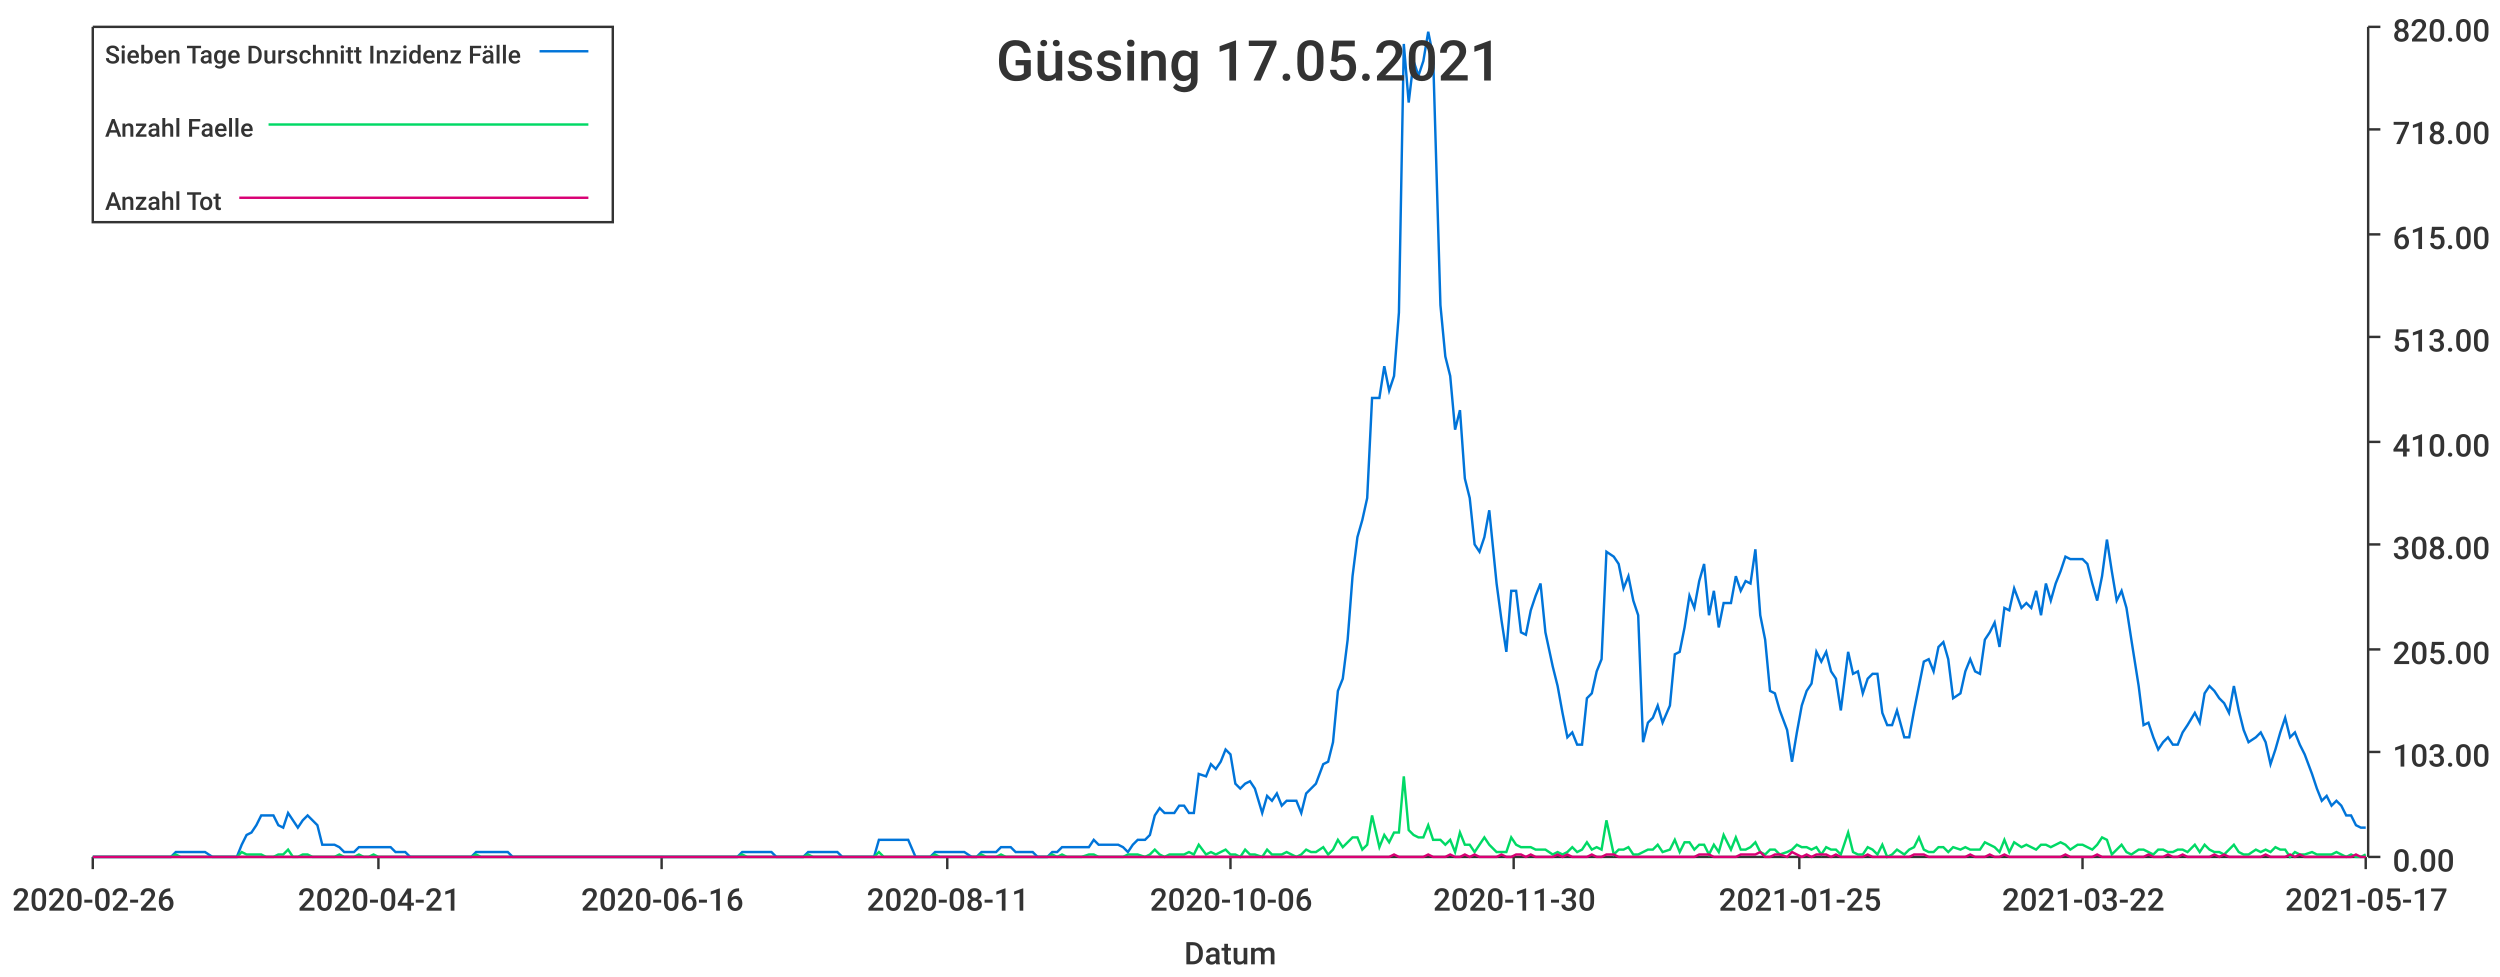
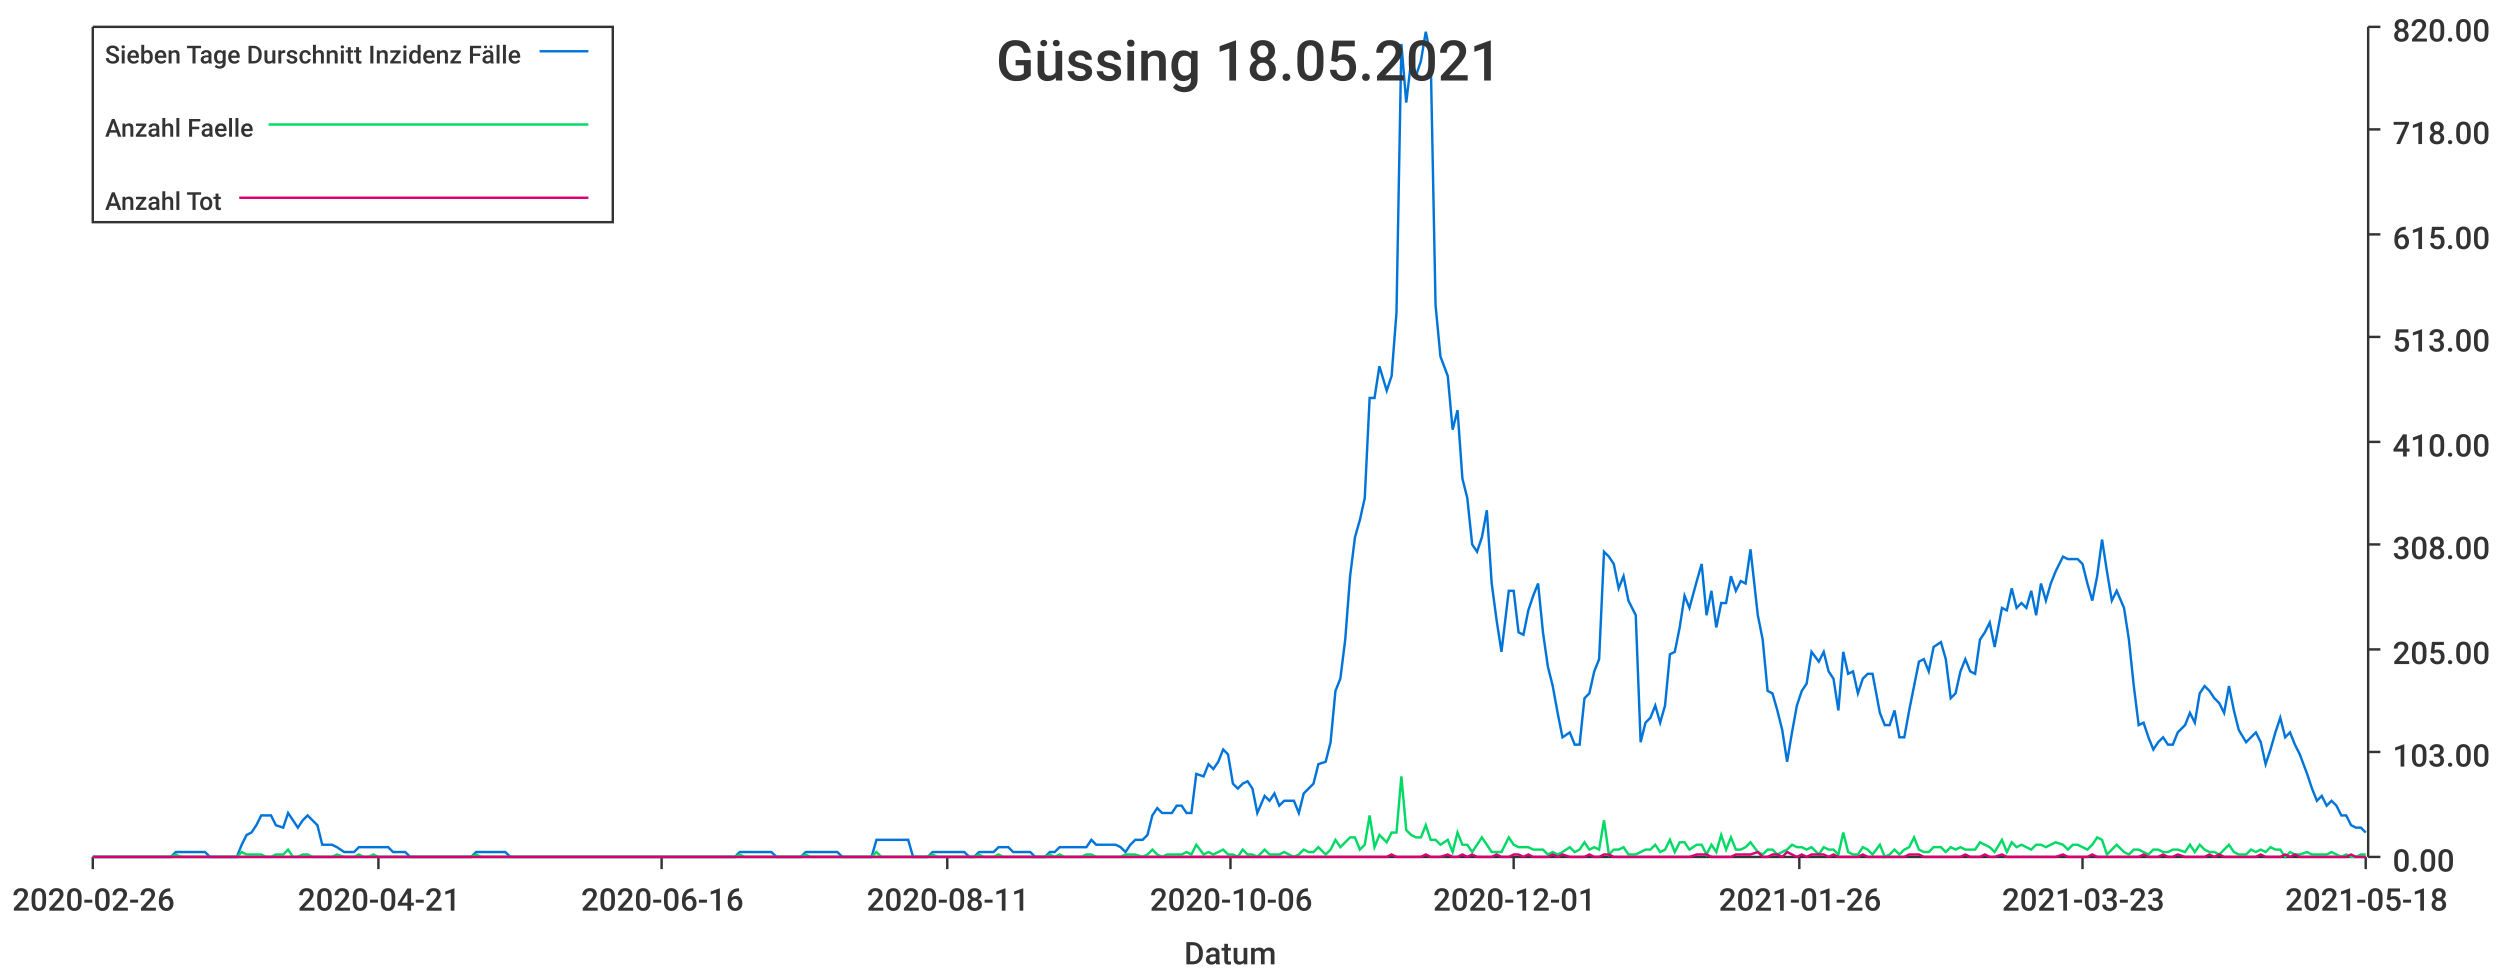
<svg xmlns="http://www.w3.org/2000/svg" width="1024" height="400">\n<path d="M 0 0 L 1024 0 L 1024 400 L 0 400 L 0 0" style="stroke-width:0;stroke:rgba(255,255,255,1.0);fill:rgba(255,255,255,1.0)" />
  <path d="M 38 11 L 969 11 L 969 351 L 38 351 L 38 11" style="stroke-width:0;stroke:rgba(255,255,255,1.0);fill:rgba(255,255,255,1.0)" />
  <path d="M 38 351 L 969 351" style="stroke-width:1;stroke:rgba(51,51,51,1.0);fill:none" />
  <path d="M 38 351 L 38 356" style="stroke-width:1;stroke:rgba(51,51,51,1.0);fill:none" />
  <text x="5" y="373" style="stroke-width:0;stroke:none;fill:rgba(51,51,51,1.0);font-size:12.8px;font-family:'Roboto Medium',sans-serif">2020-02-26</text>
  <path d="M 155 351 L 155 356" style="stroke-width:1;stroke:rgba(51,51,51,1.0);fill:none" />
  <text x="122" y="373" style="stroke-width:0;stroke:none;fill:rgba(51,51,51,1.0);font-size:12.8px;font-family:'Roboto Medium',sans-serif">2020-04-21</text>
  <path d="M 271 351 L 271 356" style="stroke-width:1;stroke:rgba(51,51,51,1.0);fill:none" />
  <text x="238" y="373" style="stroke-width:0;stroke:none;fill:rgba(51,51,51,1.0);font-size:12.8px;font-family:'Roboto Medium',sans-serif">2020-06-16</text>
  <path d="M 388 351 L 388 356" style="stroke-width:1;stroke:rgba(51,51,51,1.0);fill:none" />
  <text x="355" y="373" style="stroke-width:0;stroke:none;fill:rgba(51,51,51,1.0);font-size:12.8px;font-family:'Roboto Medium',sans-serif">2020-08-11</text>
  <path d="M 504 351 L 504 356" style="stroke-width:1;stroke:rgba(51,51,51,1.0);fill:none" />
  <text x="471" y="373" style="stroke-width:0;stroke:none;fill:rgba(51,51,51,1.0);font-size:12.8px;font-family:'Roboto Medium',sans-serif">2020-10-06</text>
  <path d="M 620 351 L 620 356" style="stroke-width:1;stroke:rgba(51,51,51,1.0);fill:none" />
-   <text x="587" y="373" style="stroke-width:0;stroke:none;fill:rgba(51,51,51,1.0);font-size:12.8px;font-family:'Roboto Medium',sans-serif">2020-11-30</text>
+   <text x="587" y="373" style="stroke-width:0;stroke:none;fill:rgba(51,51,51,1.0);font-size:12.8px;font-family:'Roboto Medium',sans-serif">2020-12-01</text>
  <path d="M 737 351 L 737 356" style="stroke-width:1;stroke:rgba(51,51,51,1.0);fill:none" />
-   <text x="704" y="373" style="stroke-width:0;stroke:none;fill:rgba(51,51,51,1.0);font-size:12.8px;font-family:'Roboto Medium',sans-serif">2021-01-25</text>
+   <text x="704" y="373" style="stroke-width:0;stroke:none;fill:rgba(51,51,51,1.0);font-size:12.8px;font-family:'Roboto Medium',sans-serif">2021-01-26</text>
  <path d="M 853 351 L 853 356" style="stroke-width:1;stroke:rgba(51,51,51,1.0);fill:none" />
-   <text x="820" y="373" style="stroke-width:0;stroke:none;fill:rgba(51,51,51,1.0);font-size:12.8px;font-family:'Roboto Medium',sans-serif">2021-03-22</text>
+   <text x="820" y="373" style="stroke-width:0;stroke:none;fill:rgba(51,51,51,1.0);font-size:12.8px;font-family:'Roboto Medium',sans-serif">2021-03-23</text>
  <path d="M 969 351 L 969 356" style="stroke-width:1;stroke:rgba(51,51,51,1.0);fill:none" />
-   <text x="936" y="373" style="stroke-width:0;stroke:none;fill:rgba(51,51,51,1.0);font-size:12.8px;font-family:'Roboto Medium',sans-serif">2021-05-17</text>
+   <text x="936" y="373" style="stroke-width:0;stroke:none;fill:rgba(51,51,51,1.0);font-size:12.8px;font-family:'Roboto Medium',sans-serif">2021-05-18</text>
  <text x="485" y="395" style="stroke-width:0;stroke:none;fill:rgba(51,51,51,1.0);font-size:12.8px;font-family:'Roboto Medium',sans-serif">Datum</text>
  <path d="M 970 351 L 970 11" style="stroke-width:1;stroke:rgba(51,51,51,1.0);fill:none" />
  <path d="M 970 351 L 975 351" style="stroke-width:1;stroke:rgba(51,51,51,1.0);fill:none" />
  <text x="980" y="357" style="stroke-width:0;stroke:none;fill:rgba(51,51,51,1.0);font-size:12.8px;font-family:'Roboto Medium',sans-serif">0.00</text>
  <path d="M 970 308 L 975 308" style="stroke-width:1;stroke:rgba(51,51,51,1.0);fill:none" />
  <text x="980" y="314" style="stroke-width:0;stroke:none;fill:rgba(51,51,51,1.0);font-size:12.8px;font-family:'Roboto Medium',sans-serif">103.00</text>
  <path d="M 970 266 L 975 266" style="stroke-width:1;stroke:rgba(51,51,51,1.0);fill:none" />
  <text x="980" y="272" style="stroke-width:0;stroke:none;fill:rgba(51,51,51,1.0);font-size:12.8px;font-family:'Roboto Medium',sans-serif">205.00</text>
  <path d="M 970 223 L 975 223" style="stroke-width:1;stroke:rgba(51,51,51,1.0);fill:none" />
  <text x="980" y="229" style="stroke-width:0;stroke:none;fill:rgba(51,51,51,1.0);font-size:12.8px;font-family:'Roboto Medium',sans-serif">308.00</text>
  <path d="M 970 181 L 975 181" style="stroke-width:1;stroke:rgba(51,51,51,1.0);fill:none" />
  <text x="980" y="187" style="stroke-width:0;stroke:none;fill:rgba(51,51,51,1.0);font-size:12.8px;font-family:'Roboto Medium',sans-serif">410.00</text>
  <path d="M 970 138 L 975 138" style="stroke-width:1;stroke:rgba(51,51,51,1.0);fill:none" />
  <text x="980" y="144" style="stroke-width:0;stroke:none;fill:rgba(51,51,51,1.0);font-size:12.8px;font-family:'Roboto Medium',sans-serif">513.00</text>
  <path d="M 970 96 L 975 96" style="stroke-width:1;stroke:rgba(51,51,51,1.0);fill:none" />
  <text x="980" y="102" style="stroke-width:0;stroke:none;fill:rgba(51,51,51,1.0);font-size:12.8px;font-family:'Roboto Medium',sans-serif">615.00</text>
  <path d="M 970 53 L 975 53" style="stroke-width:1;stroke:rgba(51,51,51,1.0);fill:none" />
  <text x="980" y="59" style="stroke-width:0;stroke:none;fill:rgba(51,51,51,1.0);font-size:12.8px;font-family:'Roboto Medium',sans-serif">718.00</text>
  <path d="M 970 11 L 975 11" style="stroke-width:1;stroke:rgba(51,51,51,1.0);fill:none" />
  <text x="980" y="17" style="stroke-width:0;stroke:none;fill:rgba(51,51,51,1.0);font-size:12.8px;font-family:'Roboto Medium',sans-serif">820.00</text>
-   <path d="M 38 351 L 41 351 L 43 351 L 45 351 L 47 351 L 49 351 L 51 351 L 53 351 L 55 351 L 57 351 L 59 351 L 61 351 L 64 351 L 66 351 L 68 351 L 70 351 L 72 349 L 74 349 L 76 349 L 78 349 L 80 349 L 82 349 L 84 349 L 87 351 L 89 351 L 91 351 L 93 351 L 95 351 L 97 351 L 99 346 L 101 342 L 103 341 L 105 338 L 107 334 L 109 334 L 112 334 L 114 338 L 116 339 L 118 333 L 120 336 L 122 339 L 124 336 L 126 334 L 128 336 L 130 338 L 132 346 L 135 346 L 137 346 L 139 347 L 141 349 L 143 349 L 145 349 L 147 347 L 149 347 L 151 347 L 153 347 L 155 347 L 157 347 L 160 347 L 162 349 L 164 349 L 166 349 L 168 351 L 170 351 L 172 351 L 174 351 L 176 351 L 178 351 L 180 351 L 183 351 L 185 351 L 187 351 L 189 351 L 191 351 L 193 351 L 195 349 L 197 349 L 199 349 L 201 349 L 203 349 L 205 349 L 208 349 L 210 351 L 212 351 L 214 351 L 216 351 L 218 351 L 220 351 L 222 351 L 224 351 L 226 351 L 228 351 L 231 351 L 233 351 L 235 351 L 237 351 L 239 351 L 241 351 L 243 351 L 245 351 L 247 351 L 249 351 L 251 351 L 254 351 L 256 351 L 258 351 L 260 351 L 262 351 L 264 351 L 266 351 L 268 351 L 270 351 L 272 351 L 274 351 L 276 351 L 279 351 L 281 351 L 283 351 L 285 351 L 287 351 L 289 351 L 291 351 L 293 351 L 295 351 L 297 351 L 299 351 L 302 351 L 304 349 L 306 349 L 308 349 L 310 349 L 312 349 L 314 349 L 316 349 L 318 351 L 320 351 L 322 351 L 324 351 L 327 351 L 329 351 L 331 349 L 333 349 L 335 349 L 337 349 L 339 349 L 341 349 L 343 349 L 345 351 L 347 351 L 350 351 L 352 351 L 354 351 L 356 351 L 358 351 L 360 344 L 362 344 L 364 344 L 366 344 L 368 344 L 370 344 L 372 344 L 375 351 L 377 351 L 379 351 L 381 351 L 383 349 L 385 349 L 387 349 L 389 349 L 391 349 L 393 349 L 395 349 L 398 351 L 400 351 L 402 349 L 404 349 L 406 349 L 408 349 L 410 347 L 412 347 L 414 347 L 416 349 L 418 349 L 421 349 L 423 349 L 425 351 L 427 351 L 429 351 L 431 349 L 433 349 L 435 347 L 437 347 L 439 347 L 441 347 L 443 347 L 446 347 L 448 344 L 450 346 L 452 346 L 454 346 L 456 346 L 458 346 L 460 347 L 462 349 L 464 346 L 466 344 L 469 344 L 471 342 L 473 334 L 475 331 L 477 333 L 479 333 L 481 333 L 483 330 L 485 330 L 487 333 L 489 333 L 491 317 L 494 318 L 496 313 L 498 315 L 500 312 L 502 307 L 504 309 L 506 321 L 508 323 L 510 321 L 512 320 L 514 323 L 517 333 L 519 326 L 521 328 L 523 325 L 525 330 L 527 328 L 529 328 L 531 328 L 533 333 L 535 325 L 537 323 L 539 321 L 542 313 L 544 312 L 546 304 L 548 283 L 550 278 L 552 262 L 554 236 L 556 220 L 558 213 L 560 204 L 562 163 L 565 163 L 567 150 L 569 160 L 571 154 L 573 128 L 575 18 L 577 42 L 579 25 L 581 31 L 583 25 L 585 13 L 587 23 L 590 125 L 592 146 L 594 154 L 596 176 L 598 168 L 600 196 L 602 204 L 604 223 L 606 226 L 608 220 L 610 209 L 613 239 L 615 254 L 617 267 L 619 242 L 621 242 L 623 259 L 625 260 L 627 250 L 629 244 L 631 239 L 633 259 L 636 273 L 638 281 L 640 292 L 642 302 L 644 300 L 646 305 L 648 305 L 650 286 L 652 284 L 654 275 L 656 270 L 658 226 L 661 228 L 663 231 L 665 241 L 667 236 L 669 246 L 671 252 L 673 304 L 675 296 L 677 294 L 679 289 L 681 296 L 684 289 L 686 268 L 688 267 L 690 257 L 692 244 L 694 249 L 696 238 L 698 231 L 700 252 L 702 242 L 704 257 L 706 247 L 709 247 L 711 236 L 713 242 L 715 238 L 717 239 L 719 225 L 721 252 L 723 262 L 725 283 L 727 284 L 729 291 L 732 299 L 734 312 L 736 300 L 738 289 L 740 283 L 742 280 L 744 267 L 746 271 L 748 267 L 750 275 L 752 278 L 754 291 L 757 267 L 759 276 L 761 275 L 763 284 L 765 278 L 767 276 L 769 276 L 771 292 L 773 297 L 775 297 L 777 291 L 780 302 L 782 302 L 784 291 L 786 281 L 788 271 L 790 270 L 792 275 L 794 265 L 796 263 L 798 270 L 800 286 L 803 284 L 805 275 L 807 270 L 809 275 L 811 276 L 813 262 L 815 259 L 817 255 L 819 265 L 821 249 L 823 250 L 825 241 L 828 249 L 830 247 L 832 249 L 834 242 L 836 252 L 838 239 L 840 246 L 842 239 L 844 234 L 846 228 L 848 229 L 851 229 L 853 229 L 855 231 L 857 239 L 859 246 L 861 236 L 863 221 L 865 234 L 867 246 L 869 242 L 871 249 L 873 262 L 876 281 L 878 297 L 880 296 L 882 302 L 884 307 L 886 304 L 888 302 L 890 305 L 892 305 L 894 300 L 896 297 L 899 292 L 901 296 L 903 284 L 905 281 L 907 283 L 909 286 L 911 288 L 913 292 L 915 281 L 917 291 L 919 299 L 921 304 L 924 302 L 926 300 L 928 304 L 930 313 L 932 307 L 934 300 L 936 294 L 938 302 L 940 300 L 942 305 L 944 309 L 947 317 L 949 323 L 951 328 L 953 326 L 955 330 L 957 328 L 959 330 L 961 334 L 963 334 L 965 338 L 967 339 L 969 339" style="stroke-width:1;stroke:rgba(0,116,217,1.0);fill:none" />
-   <path d="M 38 351 L 41 351 L 43 351 L 45 351 L 47 351 L 49 351 L 51 351 L 53 351 L 55 351 L 57 351 L 59 351 L 61 351 L 64 351 L 66 351 L 68 351 L 70 351 L 72 350 L 74 351 L 76 351 L 78 351 L 80 351 L 82 351 L 84 351 L 87 351 L 89 351 L 91 351 L 93 351 L 95 351 L 97 351 L 99 349 L 101 350 L 103 350 L 105 350 L 107 350 L 109 351 L 112 351 L 114 350 L 116 350 L 118 348 L 120 351 L 122 351 L 124 350 L 126 350 L 128 351 L 130 351 L 132 351 L 135 351 L 137 351 L 139 350 L 141 351 L 143 351 L 145 351 L 147 350 L 149 351 L 151 351 L 153 350 L 155 351 L 157 351 L 160 351 L 162 351 L 164 351 L 166 351 L 168 351 L 170 351 L 172 351 L 174 351 L 176 351 L 178 351 L 180 351 L 183 351 L 185 351 L 187 351 L 189 351 L 191 351 L 193 351 L 195 350 L 197 351 L 199 351 L 201 351 L 203 351 L 205 351 L 208 351 L 210 351 L 212 351 L 214 351 L 216 351 L 218 351 L 220 351 L 222 351 L 224 351 L 226 351 L 228 351 L 231 351 L 233 351 L 235 351 L 237 351 L 239 351 L 241 351 L 243 351 L 245 351 L 247 351 L 249 351 L 251 351 L 254 351 L 256 351 L 258 351 L 260 351 L 262 351 L 264 351 L 266 351 L 268 351 L 270 351 L 272 351 L 274 351 L 276 351 L 279 351 L 281 351 L 283 351 L 285 351 L 287 351 L 289 351 L 291 351 L 293 351 L 295 351 L 297 351 L 299 351 L 302 351 L 304 350 L 306 351 L 308 351 L 310 351 L 312 351 L 314 351 L 316 351 L 318 351 L 320 351 L 322 351 L 324 351 L 327 351 L 329 351 L 331 350 L 333 351 L 335 351 L 337 351 L 339 351 L 341 351 L 343 351 L 345 351 L 347 351 L 350 351 L 352 351 L 354 351 L 356 351 L 358 351 L 360 349 L 362 351 L 364 351 L 366 351 L 368 351 L 370 351 L 372 351 L 375 351 L 377 351 L 379 351 L 381 351 L 383 350 L 385 351 L 387 351 L 389 351 L 391 351 L 393 351 L 395 351 L 398 351 L 400 351 L 402 350 L 404 351 L 406 351 L 408 351 L 410 350 L 412 351 L 414 351 L 416 351 L 418 351 L 421 351 L 423 351 L 425 351 L 427 351 L 429 351 L 431 350 L 433 351 L 435 350 L 437 351 L 439 351 L 441 351 L 443 351 L 446 350 L 448 350 L 450 351 L 452 351 L 454 351 L 456 351 L 458 351 L 460 351 L 462 350 L 464 350 L 466 350 L 469 351 L 471 350 L 473 348 L 475 350 L 477 351 L 479 350 L 481 350 L 483 350 L 485 350 L 487 349 L 489 350 L 491 346 L 494 350 L 496 349 L 498 350 L 500 349 L 502 348 L 504 350 L 506 350 L 508 351 L 510 348 L 512 350 L 514 350 L 517 351 L 519 348 L 521 350 L 523 350 L 525 350 L 527 349 L 529 350 L 531 351 L 533 350 L 535 348 L 537 349 L 539 349 L 542 347 L 544 350 L 546 348 L 548 344 L 550 347 L 552 345 L 554 343 L 556 343 L 558 348 L 560 346 L 562 334 L 565 347 L 567 342 L 569 345 L 571 341 L 573 341 L 575 318 L 577 340 L 579 342 L 581 343 L 583 343 L 585 338 L 587 344 L 590 344 L 592 346 L 594 344 L 596 349 L 598 341 L 600 346 L 602 346 L 604 349 L 606 346 L 608 343 L 610 346 L 613 349 L 615 349 L 617 349 L 619 343 L 621 346 L 623 347 L 625 347 L 627 347 L 629 348 L 631 348 L 633 348 L 636 350 L 638 349 L 640 350 L 642 349 L 644 347 L 646 349 L 648 348 L 650 345 L 652 348 L 654 347 L 656 348 L 658 336 L 661 350 L 663 348 L 665 348 L 667 347 L 669 350 L 671 350 L 673 349 L 675 348 L 677 348 L 679 346 L 681 349 L 684 348 L 686 344 L 688 349 L 690 345 L 692 345 L 694 348 L 696 346 L 698 346 L 700 350 L 702 346 L 704 349 L 706 342 L 709 348 L 711 343 L 713 348 L 715 348 L 717 347 L 719 345 L 721 349 L 723 350 L 725 348 L 727 348 L 729 350 L 732 349 L 734 348 L 736 346 L 738 347 L 740 347 L 742 348 L 744 347 L 746 350 L 748 347 L 750 348 L 752 348 L 754 350 L 757 341 L 759 349 L 761 350 L 763 350 L 765 347 L 767 348 L 769 350 L 771 346 L 773 351 L 775 350 L 777 348 L 780 350 L 782 348 L 784 347 L 786 343 L 788 348 L 790 349 L 792 349 L 794 347 L 796 347 L 798 349 L 800 347 L 803 348 L 805 347 L 807 348 L 809 348 L 811 348 L 813 345 L 815 346 L 817 347 L 819 349 L 821 344 L 823 349 L 825 345 L 828 347 L 830 346 L 832 347 L 834 348 L 836 346 L 838 346 L 840 347 L 842 346 L 844 345 L 846 346 L 848 348 L 851 346 L 853 346 L 855 347 L 857 348 L 859 346 L 861 343 L 863 344 L 865 350 L 867 348 L 869 346 L 871 349 L 873 350 L 876 348 L 878 348 L 880 349 L 882 350 L 884 348 L 886 348 L 888 349 L 890 349 L 892 348 L 894 348 L 896 349 L 899 346 L 901 349 L 903 346 L 905 348 L 907 349 L 909 349 L 911 350 L 913 348 L 915 346 L 917 349 L 919 350 L 921 350 L 924 348 L 926 349 L 928 348 L 930 349 L 932 347 L 934 348 L 936 348 L 938 351 L 940 349 L 942 350 L 944 350 L 947 349 L 949 350 L 951 350 L 953 350 L 955 350 L 957 349 L 959 350 L 961 351 L 963 350 L 965 351 L 967 351 L 969 350" style="stroke-width:1;stroke:rgba(0,217,101,1.0);fill:none" />
-   <path d="M 38 351 L 41 351 L 43 351 L 45 351 L 47 351 L 49 351 L 51 351 L 53 351 L 55 351 L 57 351 L 59 351 L 61 351 L 64 351 L 66 351 L 68 351 L 70 351 L 72 351 L 74 351 L 76 351 L 78 351 L 80 351 L 82 351 L 84 351 L 87 351 L 89 351 L 91 351 L 93 351 L 95 351 L 97 351 L 99 351 L 101 351 L 103 351 L 105 351 L 107 351 L 109 351 L 112 351 L 114 351 L 116 351 L 118 351 L 120 351 L 122 351 L 124 351 L 126 351 L 128 351 L 130 351 L 132 351 L 135 351 L 137 351 L 139 351 L 141 351 L 143 351 L 145 351 L 147 351 L 149 351 L 151 351 L 153 351 L 155 351 L 157 351 L 160 351 L 162 351 L 164 351 L 166 351 L 168 351 L 170 351 L 172 351 L 174 351 L 176 351 L 178 351 L 180 351 L 183 351 L 185 351 L 187 351 L 189 351 L 191 351 L 193 351 L 195 351 L 197 351 L 199 351 L 201 351 L 203 351 L 205 351 L 208 351 L 210 351 L 212 351 L 214 351 L 216 351 L 218 351 L 220 351 L 222 351 L 224 351 L 226 351 L 228 351 L 231 351 L 233 351 L 235 351 L 237 351 L 239 351 L 241 351 L 243 351 L 245 351 L 247 351 L 249 351 L 251 351 L 254 351 L 256 351 L 258 351 L 260 351 L 262 351 L 264 351 L 266 351 L 268 351 L 270 351 L 272 351 L 274 351 L 276 351 L 279 351 L 281 351 L 283 351 L 285 351 L 287 351 L 289 351 L 291 351 L 293 351 L 295 351 L 297 351 L 299 351 L 302 351 L 304 351 L 306 351 L 308 351 L 310 351 L 312 351 L 314 351 L 316 351 L 318 351 L 320 351 L 322 351 L 324 351 L 327 351 L 329 351 L 331 351 L 333 351 L 335 351 L 337 351 L 339 351 L 341 351 L 343 351 L 345 351 L 347 351 L 350 351 L 352 351 L 354 351 L 356 351 L 358 351 L 360 351 L 362 351 L 364 351 L 366 351 L 368 351 L 370 351 L 372 351 L 375 351 L 377 351 L 379 351 L 381 351 L 383 351 L 385 351 L 387 351 L 389 351 L 391 351 L 393 351 L 395 351 L 398 351 L 400 351 L 402 351 L 404 351 L 406 351 L 408 351 L 410 351 L 412 351 L 414 351 L 416 351 L 418 351 L 421 351 L 423 351 L 425 351 L 427 351 L 429 351 L 431 351 L 433 351 L 435 351 L 437 351 L 439 351 L 441 351 L 443 351 L 446 351 L 448 351 L 450 351 L 452 351 L 454 351 L 456 351 L 458 351 L 460 351 L 462 351 L 464 351 L 466 351 L 469 351 L 471 351 L 473 351 L 475 351 L 477 351 L 479 351 L 481 351 L 483 351 L 485 351 L 487 351 L 489 351 L 491 351 L 494 351 L 496 351 L 498 351 L 500 351 L 502 351 L 504 351 L 506 351 L 508 351 L 510 351 L 512 351 L 514 351 L 517 351 L 519 351 L 521 351 L 523 351 L 525 351 L 527 351 L 529 351 L 531 351 L 533 351 L 535 351 L 537 351 L 539 351 L 542 351 L 544 351 L 546 351 L 548 351 L 550 351 L 552 351 L 554 351 L 556 351 L 558 351 L 560 351 L 562 351 L 565 351 L 567 351 L 569 351 L 571 350 L 573 351 L 575 351 L 577 351 L 579 351 L 581 351 L 583 351 L 585 350 L 587 351 L 590 351 L 592 351 L 594 350 L 596 351 L 598 351 L 600 350 L 602 351 L 604 350 L 606 351 L 608 351 L 610 351 L 613 351 L 615 350 L 617 351 L 619 351 L 621 350 L 623 350 L 625 351 L 627 350 L 629 351 L 631 351 L 633 351 L 636 351 L 638 350 L 640 351 L 642 350 L 644 351 L 646 351 L 648 351 L 650 351 L 652 350 L 654 351 L 656 351 L 658 350 L 661 350 L 663 351 L 665 351 L 667 351 L 669 351 L 671 351 L 673 351 L 675 351 L 677 351 L 679 351 L 681 351 L 684 351 L 686 351 L 688 351 L 690 351 L 692 351 L 694 351 L 696 350 L 698 350 L 700 350 L 702 351 L 704 351 L 706 351 L 709 351 L 711 351 L 713 350 L 715 350 L 717 350 L 719 350 L 721 349 L 723 351 L 725 351 L 727 350 L 729 350 L 732 351 L 734 349 L 736 350 L 738 351 L 740 350 L 742 351 L 744 350 L 746 350 L 748 350 L 750 351 L 752 350 L 754 351 L 757 351 L 759 351 L 761 351 L 763 351 L 765 350 L 767 351 L 769 351 L 771 351 L 773 351 L 775 351 L 777 351 L 780 351 L 782 351 L 784 350 L 786 350 L 788 350 L 790 351 L 792 351 L 794 351 L 796 351 L 798 351 L 800 351 L 803 351 L 805 351 L 807 350 L 809 351 L 811 351 L 813 351 L 815 350 L 817 351 L 819 351 L 821 350 L 823 351 L 825 351 L 828 351 L 830 351 L 832 351 L 834 351 L 836 351 L 838 351 L 840 351 L 842 351 L 844 351 L 846 350 L 848 351 L 851 351 L 853 351 L 855 351 L 857 351 L 859 350 L 861 351 L 863 351 L 865 351 L 867 351 L 869 351 L 871 351 L 873 351 L 876 351 L 878 351 L 880 350 L 882 351 L 884 351 L 886 351 L 888 350 L 890 351 L 892 351 L 894 350 L 896 351 L 899 351 L 901 351 L 903 351 L 905 351 L 907 350 L 909 351 L 911 350 L 913 351 L 915 351 L 917 351 L 919 351 L 921 351 L 924 351 L 926 351 L 928 350 L 930 351 L 932 351 L 934 351 L 936 351 L 938 350 L 940 351 L 942 350 L 944 351 L 947 351 L 949 351 L 951 351 L 953 351 L 955 351 L 957 351 L 959 351 L 961 351 L 963 351 L 965 350 L 967 351 L 969 351" style="stroke-width:1;stroke:rgba(217,0,116,1.0);fill:none" />
-   <text x="408" y="33" style="stroke-width:0;stroke:none;fill:rgba(51,51,51,1.0);font-size:23.0px;font-family:'Roboto Medium',sans-serif">Güssing 17.05.2021</text>
+   <path d="M 38 351 L 41 351 L 43 351 L 45 351 L 47 351 L 49 351 L 51 351 L 53 351 L 55 351 L 57 351 L 59 351 L 61 351 L 63 351 L 66 351 L 68 351 L 70 351 L 72 349 L 74 349 L 76 349 L 78 349 L 80 349 L 82 349 L 84 349 L 86 351 L 88 351 L 91 351 L 93 351 L 95 351 L 97 351 L 99 346 L 101 342 L 103 341 L 105 338 L 107 334 L 109 334 L 111 334 L 113 338 L 116 339 L 118 333 L 120 336 L 122 339 L 124 336 L 126 334 L 128 336 L 130 338 L 132 346 L 134 346 L 136 346 L 138 347 L 141 349 L 143 349 L 145 349 L 147 347 L 149 347 L 151 347 L 153 347 L 155 347 L 157 347 L 159 347 L 161 349 L 163 349 L 166 349 L 168 351 L 170 351 L 172 351 L 174 351 L 176 351 L 178 351 L 180 351 L 182 351 L 184 351 L 186 351 L 188 351 L 191 351 L 193 351 L 195 349 L 197 349 L 199 349 L 201 349 L 203 349 L 205 349 L 207 349 L 209 351 L 211 351 L 213 351 L 216 351 L 218 351 L 220 351 L 222 351 L 224 351 L 226 351 L 228 351 L 230 351 L 232 351 L 234 351 L 236 351 L 238 351 L 241 351 L 243 351 L 245 351 L 247 351 L 249 351 L 251 351 L 253 351 L 255 351 L 257 351 L 259 351 L 261 351 L 263 351 L 266 351 L 268 351 L 270 351 L 272 351 L 274 351 L 276 351 L 278 351 L 280 351 L 282 351 L 284 351 L 286 351 L 288 351 L 291 351 L 293 351 L 295 351 L 297 351 L 299 351 L 301 351 L 303 349 L 305 349 L 307 349 L 309 349 L 311 349 L 313 349 L 316 349 L 318 351 L 320 351 L 322 351 L 324 351 L 326 351 L 328 351 L 330 349 L 332 349 L 334 349 L 336 349 L 338 349 L 341 349 L 343 349 L 345 351 L 347 351 L 349 351 L 351 351 L 353 351 L 355 351 L 357 351 L 359 344 L 361 344 L 363 344 L 365 344 L 368 344 L 370 344 L 372 344 L 374 351 L 376 351 L 378 351 L 380 351 L 382 349 L 384 349 L 386 349 L 388 349 L 390 349 L 393 349 L 395 349 L 397 351 L 399 351 L 401 349 L 403 349 L 405 349 L 407 349 L 409 347 L 411 347 L 413 347 L 415 349 L 418 349 L 420 349 L 422 349 L 424 351 L 426 351 L 428 351 L 430 349 L 432 349 L 434 347 L 436 347 L 438 347 L 440 347 L 443 347 L 445 347 L 447 344 L 449 346 L 451 346 L 453 346 L 455 346 L 457 346 L 459 347 L 461 349 L 463 346 L 465 344 L 468 344 L 470 342 L 472 334 L 474 331 L 476 333 L 478 333 L 480 333 L 482 330 L 484 330 L 486 333 L 488 333 L 490 317 L 493 318 L 495 313 L 497 315 L 499 312 L 501 307 L 503 309 L 505 321 L 507 323 L 509 321 L 511 320 L 513 323 L 515 333 L 518 326 L 520 328 L 522 325 L 524 330 L 526 328 L 528 328 L 530 328 L 532 333 L 534 325 L 536 323 L 538 321 L 540 313 L 543 312 L 545 304 L 547 283 L 549 278 L 551 262 L 553 236 L 555 220 L 557 213 L 559 204 L 561 163 L 563 163 L 565 150 L 568 160 L 570 154 L 572 128 L 574 18 L 576 42 L 578 25 L 580 31 L 582 25 L 584 13 L 586 23 L 588 125 L 590 146 L 593 154 L 595 176 L 597 168 L 599 196 L 601 204 L 603 223 L 605 226 L 607 220 L 609 209 L 611 239 L 613 254 L 615 267 L 618 242 L 620 242 L 622 259 L 624 260 L 626 250 L 628 244 L 630 239 L 632 259 L 634 273 L 636 281 L 638 292 L 640 302 L 643 300 L 645 305 L 647 305 L 649 286 L 651 284 L 653 275 L 655 270 L 657 226 L 659 228 L 661 231 L 663 241 L 665 236 L 667 246 L 670 252 L 672 304 L 674 296 L 676 294 L 678 289 L 680 296 L 682 289 L 684 268 L 686 267 L 688 257 L 690 244 L 692 249 L 695 238 L 697 231 L 699 252 L 701 242 L 703 257 L 705 247 L 707 247 L 709 236 L 711 242 L 713 238 L 715 239 L 717 225 L 720 252 L 722 262 L 724 283 L 726 284 L 728 291 L 730 299 L 732 312 L 734 300 L 736 289 L 738 283 L 740 280 L 742 267 L 745 271 L 747 267 L 749 275 L 751 278 L 753 291 L 755 267 L 757 276 L 759 275 L 761 284 L 763 278 L 765 276 L 767 276 L 770 292 L 772 297 L 774 297 L 776 291 L 778 302 L 780 302 L 782 291 L 784 281 L 786 271 L 788 270 L 790 275 L 792 265 L 795 263 L 797 270 L 799 286 L 801 284 L 803 275 L 805 270 L 807 275 L 809 276 L 811 262 L 813 259 L 815 255 L 817 265 L 820 249 L 822 250 L 824 241 L 826 249 L 828 247 L 830 249 L 832 242 L 834 252 L 836 239 L 838 246 L 840 239 L 842 234 L 845 228 L 847 229 L 849 229 L 851 229 L 853 231 L 855 239 L 857 246 L 859 236 L 861 221 L 863 234 L 865 246 L 867 242 L 870 249 L 872 262 L 874 281 L 876 297 L 878 296 L 880 302 L 882 307 L 884 304 L 886 302 L 888 305 L 890 305 L 892 300 L 895 297 L 897 292 L 899 296 L 901 284 L 903 281 L 905 283 L 907 286 L 909 288 L 911 292 L 913 281 L 915 291 L 917 299 L 920 304 L 922 302 L 924 300 L 926 304 L 928 313 L 930 307 L 932 300 L 934 294 L 936 302 L 938 300 L 940 305 L 942 309 L 945 317 L 947 323 L 949 328 L 951 326 L 953 330 L 955 328 L 957 330 L 959 334 L 961 334 L 963 338 L 965 339 L 967 339 L 969 341" style="stroke-width:1;stroke:rgba(0,116,217,1.0);fill:none" />
+   <path d="M 38 351 L 41 351 L 43 351 L 45 351 L 47 351 L 49 351 L 51 351 L 53 351 L 55 351 L 57 351 L 59 351 L 61 351 L 63 351 L 66 351 L 68 351 L 70 351 L 72 350 L 74 351 L 76 351 L 78 351 L 80 351 L 82 351 L 84 351 L 86 351 L 88 351 L 91 351 L 93 351 L 95 351 L 97 351 L 99 349 L 101 350 L 103 350 L 105 350 L 107 350 L 109 351 L 111 351 L 113 350 L 116 350 L 118 348 L 120 351 L 122 351 L 124 350 L 126 350 L 128 351 L 130 351 L 132 351 L 134 351 L 136 351 L 138 350 L 141 351 L 143 351 L 145 351 L 147 350 L 149 351 L 151 351 L 153 350 L 155 351 L 157 351 L 159 351 L 161 351 L 163 351 L 166 351 L 168 351 L 170 351 L 172 351 L 174 351 L 176 351 L 178 351 L 180 351 L 182 351 L 184 351 L 186 351 L 188 351 L 191 351 L 193 351 L 195 350 L 197 351 L 199 351 L 201 351 L 203 351 L 205 351 L 207 351 L 209 351 L 211 351 L 213 351 L 216 351 L 218 351 L 220 351 L 222 351 L 224 351 L 226 351 L 228 351 L 230 351 L 232 351 L 234 351 L 236 351 L 238 351 L 241 351 L 243 351 L 245 351 L 247 351 L 249 351 L 251 351 L 253 351 L 255 351 L 257 351 L 259 351 L 261 351 L 263 351 L 266 351 L 268 351 L 270 351 L 272 351 L 274 351 L 276 351 L 278 351 L 280 351 L 282 351 L 284 351 L 286 351 L 288 351 L 291 351 L 293 351 L 295 351 L 297 351 L 299 351 L 301 351 L 303 350 L 305 351 L 307 351 L 309 351 L 311 351 L 313 351 L 316 351 L 318 351 L 320 351 L 322 351 L 324 351 L 326 351 L 328 351 L 330 350 L 332 351 L 334 351 L 336 351 L 338 351 L 341 351 L 343 351 L 345 351 L 347 351 L 349 351 L 351 351 L 353 351 L 355 351 L 357 351 L 359 349 L 361 351 L 363 351 L 365 351 L 368 351 L 370 351 L 372 351 L 374 351 L 376 351 L 378 351 L 380 351 L 382 350 L 384 351 L 386 351 L 388 351 L 390 351 L 393 351 L 395 351 L 397 351 L 399 351 L 401 350 L 403 351 L 405 351 L 407 351 L 409 350 L 411 351 L 413 351 L 415 351 L 418 351 L 420 351 L 422 351 L 424 351 L 426 351 L 428 351 L 430 350 L 432 351 L 434 350 L 436 351 L 438 351 L 440 351 L 443 351 L 445 350 L 447 350 L 449 351 L 451 351 L 453 351 L 455 351 L 457 351 L 459 351 L 461 350 L 463 350 L 465 350 L 468 351 L 470 350 L 472 348 L 474 350 L 476 351 L 478 350 L 480 350 L 482 350 L 484 350 L 486 349 L 488 350 L 490 346 L 493 350 L 495 349 L 497 350 L 499 349 L 501 348 L 503 350 L 505 350 L 507 351 L 509 348 L 511 350 L 513 350 L 515 351 L 518 348 L 520 350 L 522 350 L 524 350 L 526 349 L 528 350 L 530 351 L 532 350 L 534 348 L 536 349 L 538 349 L 540 347 L 543 350 L 545 348 L 547 344 L 549 347 L 551 345 L 553 343 L 555 343 L 557 348 L 559 346 L 561 334 L 563 347 L 565 342 L 568 345 L 570 341 L 572 341 L 574 318 L 576 340 L 578 342 L 580 343 L 582 343 L 584 338 L 586 344 L 588 344 L 590 346 L 593 344 L 595 349 L 597 341 L 599 346 L 601 346 L 603 349 L 605 346 L 607 343 L 609 346 L 611 349 L 613 349 L 615 349 L 618 343 L 620 346 L 622 347 L 624 347 L 626 347 L 628 348 L 630 348 L 632 348 L 634 350 L 636 349 L 638 350 L 640 349 L 643 347 L 645 349 L 647 348 L 649 345 L 651 348 L 653 347 L 655 348 L 657 336 L 659 350 L 661 348 L 663 348 L 665 347 L 667 350 L 670 350 L 672 349 L 674 348 L 676 348 L 678 346 L 680 349 L 682 348 L 684 344 L 686 349 L 688 345 L 690 345 L 692 348 L 695 346 L 697 346 L 699 350 L 701 346 L 703 349 L 705 342 L 707 348 L 709 343 L 711 348 L 713 348 L 715 347 L 717 345 L 720 349 L 722 350 L 724 348 L 726 348 L 728 350 L 730 349 L 732 348 L 734 346 L 736 347 L 738 347 L 740 348 L 742 347 L 745 350 L 747 347 L 749 348 L 751 348 L 753 350 L 755 341 L 757 349 L 759 350 L 761 350 L 763 347 L 765 348 L 767 350 L 770 346 L 772 351 L 774 350 L 776 348 L 778 350 L 780 348 L 782 347 L 784 343 L 786 348 L 788 349 L 790 349 L 792 347 L 795 347 L 797 349 L 799 347 L 801 348 L 803 347 L 805 348 L 807 348 L 809 348 L 811 345 L 813 346 L 815 347 L 817 349 L 820 344 L 822 349 L 824 345 L 826 347 L 828 346 L 830 347 L 832 348 L 834 346 L 836 346 L 838 347 L 840 346 L 842 345 L 845 346 L 847 348 L 849 346 L 851 346 L 853 347 L 855 348 L 857 346 L 859 343 L 861 344 L 863 350 L 865 348 L 867 346 L 870 349 L 872 350 L 874 348 L 876 348 L 878 349 L 880 350 L 882 348 L 884 348 L 886 349 L 888 349 L 890 348 L 892 348 L 895 349 L 897 346 L 899 349 L 901 346 L 903 348 L 905 349 L 907 349 L 909 350 L 911 348 L 913 346 L 915 349 L 917 350 L 920 350 L 922 348 L 924 349 L 926 348 L 928 349 L 930 347 L 932 348 L 934 348 L 936 351 L 938 349 L 940 350 L 942 350 L 945 349 L 947 350 L 949 350 L 951 350 L 953 350 L 955 349 L 957 350 L 959 351 L 961 350 L 963 351 L 965 351 L 967 350 L 969 350" style="stroke-width:1;stroke:rgba(0,217,101,1.0);fill:none" />
+   <path d="M 38 351 L 41 351 L 43 351 L 45 351 L 47 351 L 49 351 L 51 351 L 53 351 L 55 351 L 57 351 L 59 351 L 61 351 L 63 351 L 66 351 L 68 351 L 70 351 L 72 351 L 74 351 L 76 351 L 78 351 L 80 351 L 82 351 L 84 351 L 86 351 L 88 351 L 91 351 L 93 351 L 95 351 L 97 351 L 99 351 L 101 351 L 103 351 L 105 351 L 107 351 L 109 351 L 111 351 L 113 351 L 116 351 L 118 351 L 120 351 L 122 351 L 124 351 L 126 351 L 128 351 L 130 351 L 132 351 L 134 351 L 136 351 L 138 351 L 141 351 L 143 351 L 145 351 L 147 351 L 149 351 L 151 351 L 153 351 L 155 351 L 157 351 L 159 351 L 161 351 L 163 351 L 166 351 L 168 351 L 170 351 L 172 351 L 174 351 L 176 351 L 178 351 L 180 351 L 182 351 L 184 351 L 186 351 L 188 351 L 191 351 L 193 351 L 195 351 L 197 351 L 199 351 L 201 351 L 203 351 L 205 351 L 207 351 L 209 351 L 211 351 L 213 351 L 216 351 L 218 351 L 220 351 L 222 351 L 224 351 L 226 351 L 228 351 L 230 351 L 232 351 L 234 351 L 236 351 L 238 351 L 241 351 L 243 351 L 245 351 L 247 351 L 249 351 L 251 351 L 253 351 L 255 351 L 257 351 L 259 351 L 261 351 L 263 351 L 266 351 L 268 351 L 270 351 L 272 351 L 274 351 L 276 351 L 278 351 L 280 351 L 282 351 L 284 351 L 286 351 L 288 351 L 291 351 L 293 351 L 295 351 L 297 351 L 299 351 L 301 351 L 303 351 L 305 351 L 307 351 L 309 351 L 311 351 L 313 351 L 316 351 L 318 351 L 320 351 L 322 351 L 324 351 L 326 351 L 328 351 L 330 351 L 332 351 L 334 351 L 336 351 L 338 351 L 341 351 L 343 351 L 345 351 L 347 351 L 349 351 L 351 351 L 353 351 L 355 351 L 357 351 L 359 351 L 361 351 L 363 351 L 365 351 L 368 351 L 370 351 L 372 351 L 374 351 L 376 351 L 378 351 L 380 351 L 382 351 L 384 351 L 386 351 L 388 351 L 390 351 L 393 351 L 395 351 L 397 351 L 399 351 L 401 351 L 403 351 L 405 351 L 407 351 L 409 351 L 411 351 L 413 351 L 415 351 L 418 351 L 420 351 L 422 351 L 424 351 L 426 351 L 428 351 L 430 351 L 432 351 L 434 351 L 436 351 L 438 351 L 440 351 L 443 351 L 445 351 L 447 351 L 449 351 L 451 351 L 453 351 L 455 351 L 457 351 L 459 351 L 461 351 L 463 351 L 465 351 L 468 351 L 470 351 L 472 351 L 474 351 L 476 351 L 478 351 L 480 351 L 482 351 L 484 351 L 486 351 L 488 351 L 490 351 L 493 351 L 495 351 L 497 351 L 499 351 L 501 351 L 503 351 L 505 351 L 507 351 L 509 351 L 511 351 L 513 351 L 515 351 L 518 351 L 520 351 L 522 351 L 524 351 L 526 351 L 528 351 L 530 351 L 532 351 L 534 351 L 536 351 L 538 351 L 540 351 L 543 351 L 545 351 L 547 351 L 549 351 L 551 351 L 553 351 L 555 351 L 557 351 L 559 351 L 561 351 L 563 351 L 565 351 L 568 351 L 570 350 L 572 351 L 574 351 L 576 351 L 578 351 L 580 351 L 582 351 L 584 350 L 586 351 L 588 351 L 590 351 L 593 350 L 595 351 L 597 351 L 599 350 L 601 351 L 603 350 L 605 351 L 607 351 L 609 351 L 611 351 L 613 350 L 615 351 L 618 351 L 620 350 L 622 350 L 624 351 L 626 350 L 628 351 L 630 351 L 632 351 L 634 351 L 636 350 L 638 351 L 640 350 L 643 351 L 645 351 L 647 351 L 649 351 L 651 350 L 653 351 L 655 351 L 657 350 L 659 350 L 661 351 L 663 351 L 665 351 L 667 351 L 670 351 L 672 351 L 674 351 L 676 351 L 678 351 L 680 351 L 682 351 L 684 351 L 686 351 L 688 351 L 690 351 L 692 351 L 695 350 L 697 350 L 699 350 L 701 351 L 703 351 L 705 351 L 707 351 L 709 351 L 711 350 L 713 350 L 715 350 L 717 350 L 720 349 L 722 351 L 724 351 L 726 350 L 728 350 L 730 351 L 732 349 L 734 350 L 736 351 L 738 350 L 740 351 L 742 350 L 745 350 L 747 350 L 749 351 L 751 350 L 753 351 L 755 351 L 757 351 L 759 351 L 761 351 L 763 350 L 765 351 L 767 351 L 770 351 L 772 351 L 774 351 L 776 351 L 778 351 L 780 351 L 782 350 L 784 350 L 786 350 L 788 351 L 790 351 L 792 351 L 795 351 L 797 351 L 799 351 L 801 351 L 803 351 L 805 350 L 807 351 L 809 351 L 811 351 L 813 350 L 815 351 L 817 351 L 820 350 L 822 351 L 824 351 L 826 351 L 828 351 L 830 351 L 832 351 L 834 351 L 836 351 L 838 351 L 840 351 L 842 351 L 845 350 L 847 351 L 849 351 L 851 351 L 853 351 L 855 351 L 857 350 L 859 351 L 861 351 L 863 351 L 865 351 L 867 351 L 870 351 L 872 351 L 874 351 L 876 351 L 878 350 L 880 351 L 882 351 L 884 351 L 886 350 L 888 351 L 890 351 L 892 350 L 895 351 L 897 351 L 899 351 L 901 351 L 903 351 L 905 350 L 907 351 L 909 350 L 911 351 L 913 351 L 915 351 L 917 351 L 920 351 L 922 351 L 924 351 L 926 350 L 928 351 L 930 351 L 932 351 L 934 351 L 936 350 L 938 351 L 940 350 L 942 351 L 945 351 L 947 351 L 949 351 L 951 351 L 953 351 L 955 351 L 957 351 L 959 351 L 961 351 L 963 350 L 965 351 L 967 351 L 969 351" style="stroke-width:1;stroke:rgba(217,0,116,1.0);fill:none" />
+   <text x="408" y="33" style="stroke-width:0;stroke:none;fill:rgba(51,51,51,1.0);font-size:23.0px;font-family:'Roboto Medium',sans-serif">Güssing 18.05.2021</text>
  <path d="M 38 11 L 251 11 L 251 91 L 38 91 L 38 11" style="stroke-width:1;stroke:rgba(51,51,51,1.0);fill:rgba(255,255,255,1.0)" />
  <text x="43" y="26" style="stroke-width:0;stroke:none;fill:rgba(51,51,51,1.0);font-size:10.2px;font-family:'Roboto Medium',sans-serif">Sieben Tage Durschnitt Inzidenz Fälle</text>
  <path d="M 221 21 L 241 21" style="stroke-width:1;stroke:rgba(0,116,217,1.0);fill:none" />
  <text x="43" y="56" style="stroke-width:0;stroke:none;fill:rgba(51,51,51,1.0);font-size:10.2px;font-family:'Roboto Medium',sans-serif">Anzahl Faelle</text>
  <path d="M 110 51 L 241 51" style="stroke-width:1;stroke:rgba(0,217,101,1.0);fill:none" />
  <text x="43" y="86" style="stroke-width:0;stroke:none;fill:rgba(51,51,51,1.0);font-size:10.2px;font-family:'Roboto Medium',sans-serif">Anzahl Tot</text>
  <path d="M 98 81 L 241 81" style="stroke-width:1;stroke:rgba(217,0,116,1.0);fill:none" />
</svg>
